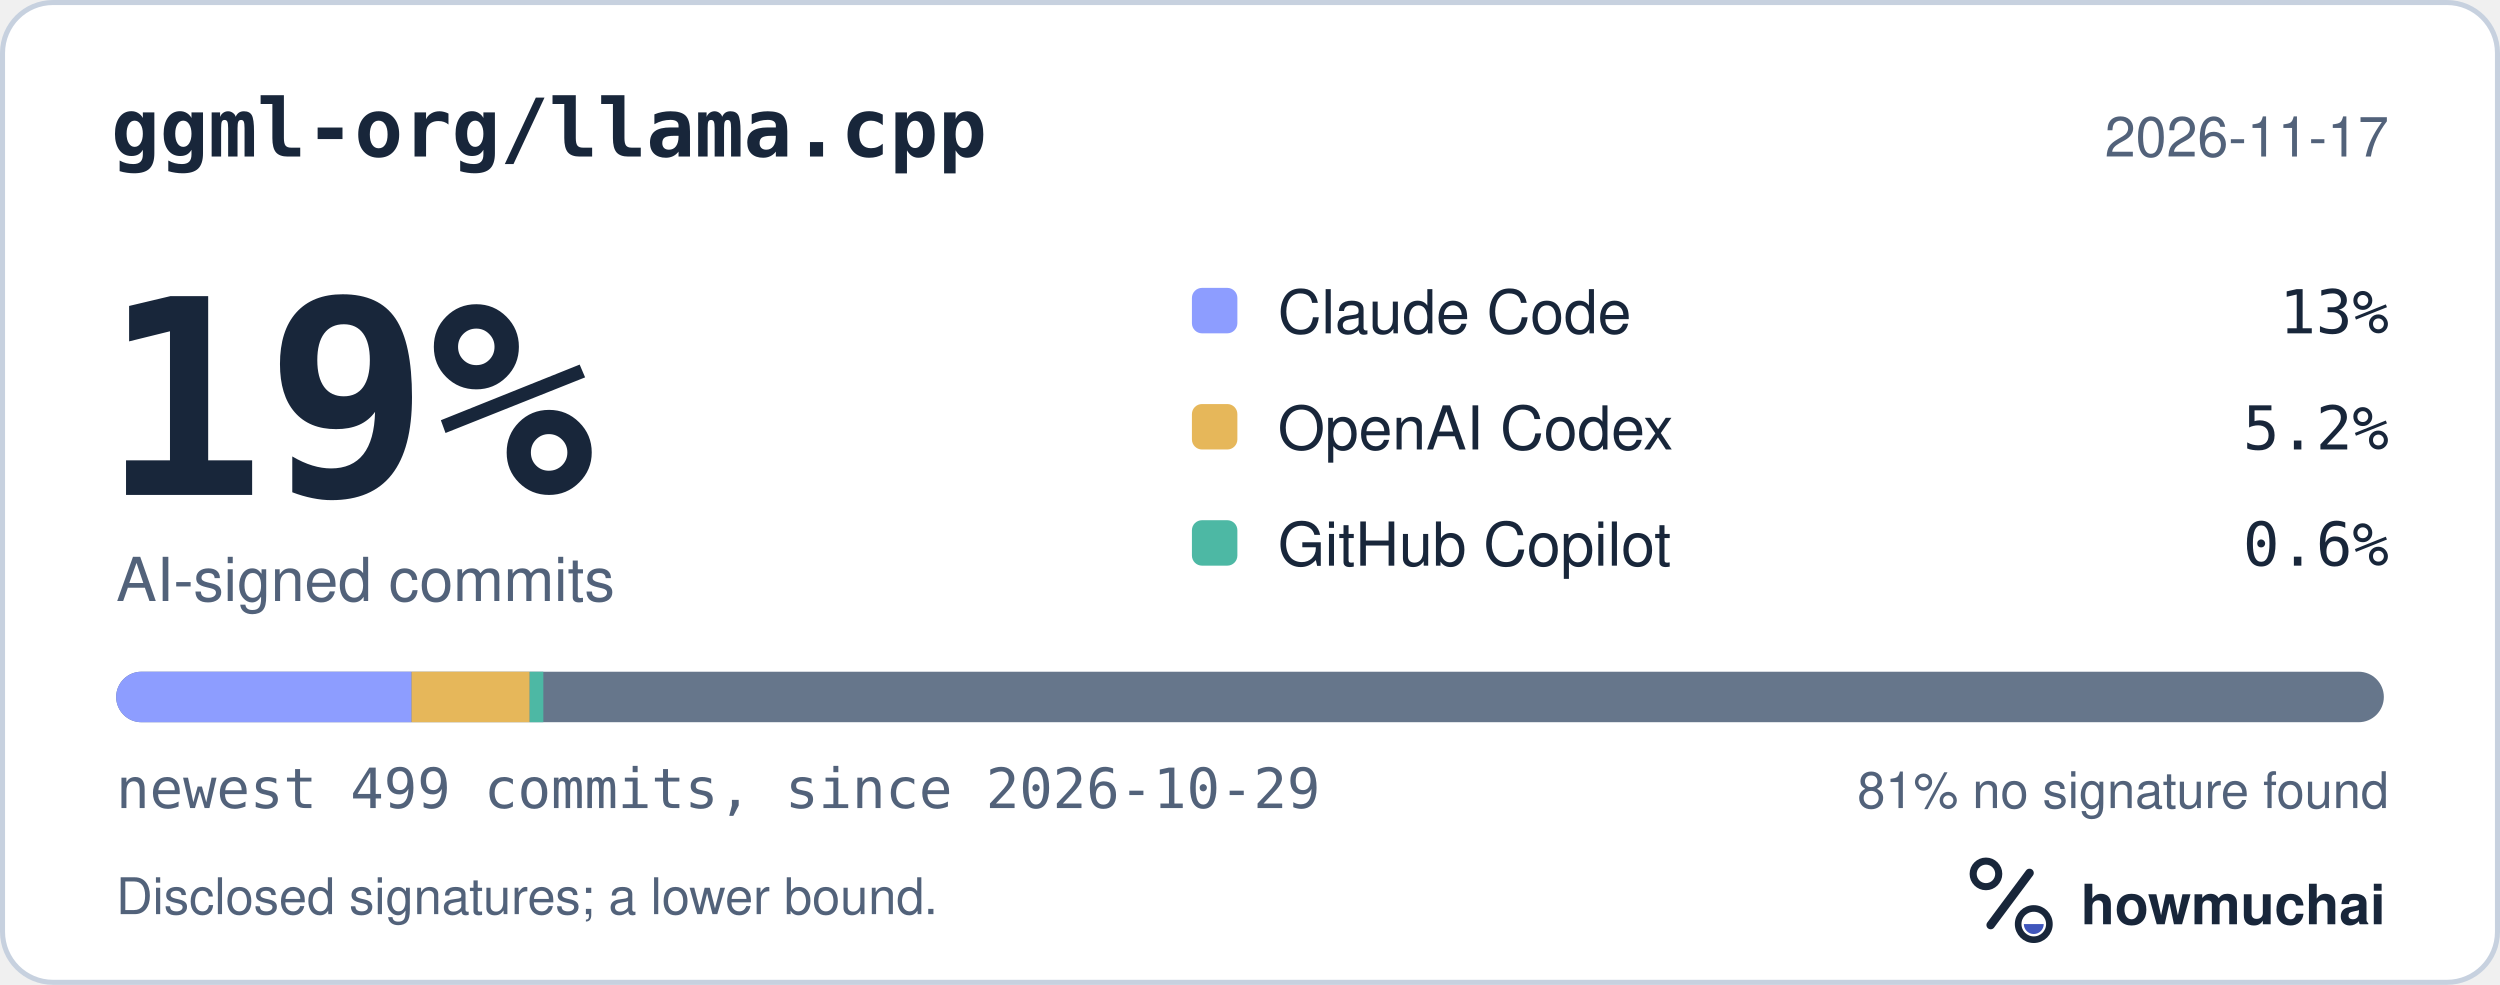
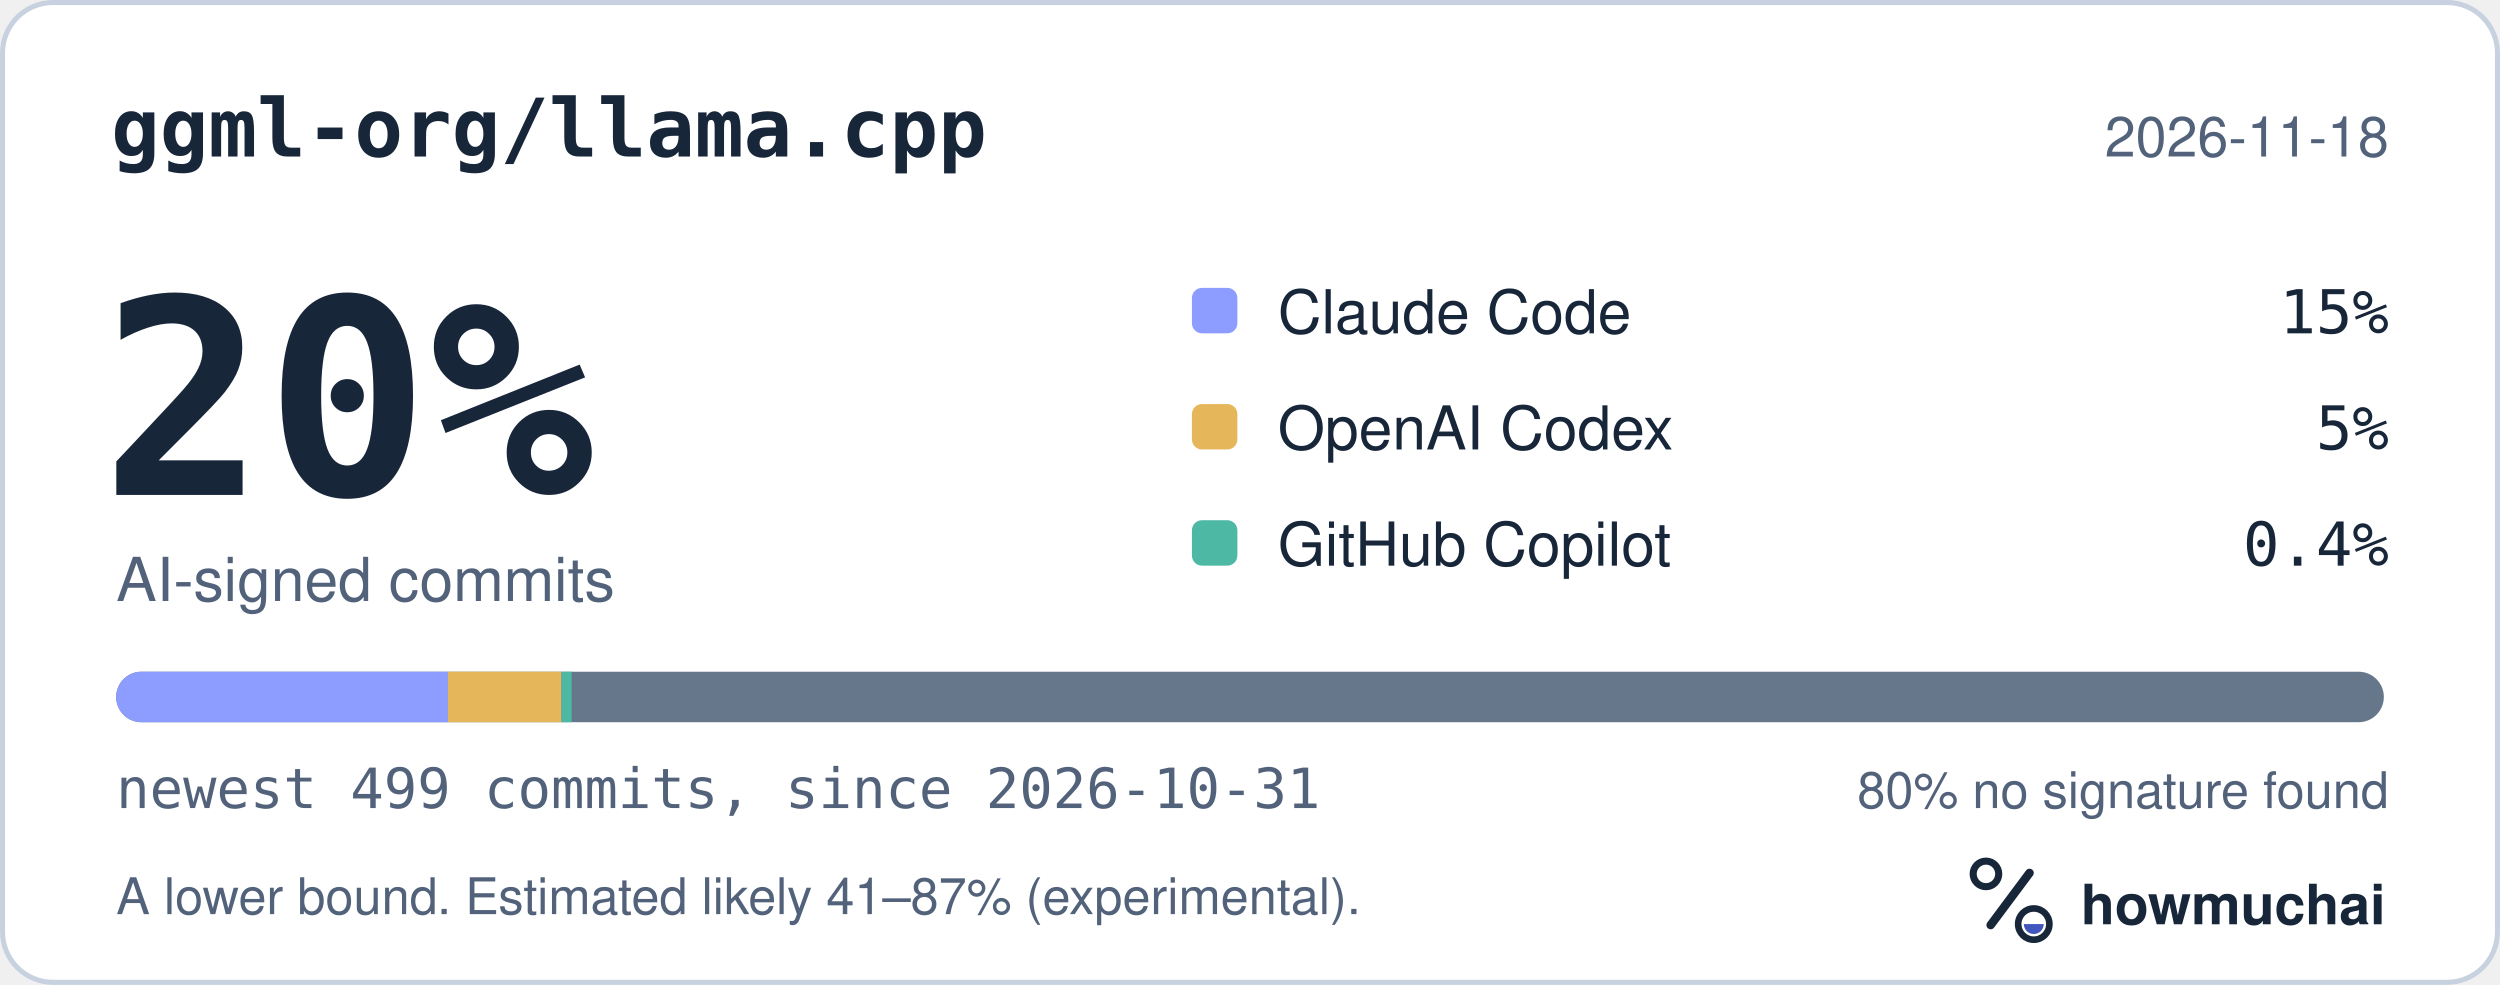
<svg xmlns="http://www.w3.org/2000/svg" width="495" height="195" viewBox="0 0 495 195" role="img" aria-labelledby="hm-t hm-d">
  <rect x="0.5" y="0.5" width="494" height="194" rx="10" fill="#FFFFFF" stroke="#C7D1DF" />
  <text x="22" y="31" fill="#18263A" font-family="ui-monospace, SF Mono, Menlo, Consolas, IBM Plex Mono, monospace" font-size="16" font-weight="600">ggml-org/llama.cpp</text>
-   <text x="473" y="31" fill="#52627A" font-family="-apple-system, BlinkMacSystemFont, Segoe UI, Helvetica, Arial, Fira Sans, sans-serif" font-size="11" text-anchor="end">2026-11-17</text>
-   <text x="20" y="98" fill="#18263A" font-family="ui-monospace, SF Mono, Menlo, Consolas, IBM Plex Mono, monospace" font-size="54" font-weight="700">19%</text>
+   <text x="473" y="31" fill="#52627A" font-family="-apple-system, BlinkMacSystemFont, Segoe UI, Helvetica, Arial, Fira Sans, sans-serif" font-size="11" text-anchor="end">2026-11-18</text>
+   <text x="20" y="98" fill="#18263A" font-family="ui-monospace, SF Mono, Menlo, Consolas, IBM Plex Mono, monospace" font-size="54" font-weight="700">20%</text>
  <text x="23" y="119" fill="#52627A" font-family="-apple-system, BlinkMacSystemFont, Segoe UI, Helvetica, Arial, Fira Sans, sans-serif" font-size="12">AI-signed commits</text>
  <rect x="236" y="57" width="9" height="9" rx="2" fill="#8D9DFF" />
  <text x="253" y="66" fill="#18263A" font-family="-apple-system, BlinkMacSystemFont, Segoe UI, Helvetica, Arial, Fira Sans, sans-serif" font-size="12">Claude Code</text>
-   <text x="473" y="66" fill="#18263A" font-family="ui-monospace, SF Mono, Menlo, Consolas, IBM Plex Mono, monospace" font-size="12" text-anchor="end">13%</text>
+   <text x="473" y="66" fill="#18263A" font-family="ui-monospace, SF Mono, Menlo, Consolas, IBM Plex Mono, monospace" font-size="12" text-anchor="end">15%</text>
  <rect x="236" y="80" width="9" height="9" rx="2" fill="#E6B75A" />
  <text x="253" y="89" fill="#18263A" font-family="-apple-system, BlinkMacSystemFont, Segoe UI, Helvetica, Arial, Fira Sans, sans-serif" font-size="12">OpenAI Codex</text>
-   <text x="473" y="89" fill="#18263A" font-family="ui-monospace, SF Mono, Menlo, Consolas, IBM Plex Mono, monospace" font-size="12" text-anchor="end">5.2%</text>
+   <text x="473" y="89" fill="#18263A" font-family="ui-monospace, SF Mono, Menlo, Consolas, IBM Plex Mono, monospace" font-size="12" text-anchor="end">5%</text>
  <rect x="236" y="103" width="9" height="9" rx="2" fill="#4DB8A4" />
  <text x="253" y="112" fill="#18263A" font-family="-apple-system, BlinkMacSystemFont, Segoe UI, Helvetica, Arial, Fira Sans, sans-serif" font-size="12">GitHub Copilot</text>
-   <text x="473" y="112" fill="#18263A" font-family="ui-monospace, SF Mono, Menlo, Consolas, IBM Plex Mono, monospace" font-size="12" text-anchor="end">0.6%</text>
+   <text x="473" y="112" fill="#18263A" font-family="ui-monospace, SF Mono, Menlo, Consolas, IBM Plex Mono, monospace" font-size="12" text-anchor="end">0.4%</text>
  <defs>
    <clipPath id="hm-bar">
      <rect x="23" y="133" width="449" height="10" rx="5" />
    </clipPath>
  </defs>
  <rect x="23" y="133" width="449" height="10" rx="5" fill="#66768B" />
  <g clip-path="url(#hm-bar)">
-     <rect x="23.00" y="133" width="58.49" height="10" fill="#8D9DFF" />
-     <rect x="81.49" y="133" width="23.39" height="10" fill="#E6B75A" />
-     <rect x="104.88" y="133" width="2.70" height="10" fill="#4DB8A4" />
+     <rect x="23.00" y="133" width="65.69" height="10" fill="#8D9DFF" />
+     <rect x="88.69" y="133" width="22.49" height="10" fill="#E6B75A" />
+     <rect x="111.18" y="133" width="2.00" height="10" fill="#4DB8A4" />
  </g>
-   <text x="23" y="160" fill="#52627A" font-family="ui-monospace, SF Mono, Menlo, Consolas, IBM Plex Mono, monospace" font-size="11">newest 499 commits, since 2026-10-29</text>
-   <text x="473" y="160" fill="#52627A" font-family="-apple-system, BlinkMacSystemFont, Segoe UI, Helvetica, Arial, Fira Sans, sans-serif" font-size="10" text-anchor="end">81% no signature found</text>
-   <text x="23" y="181" fill="#52627A" font-family="-apple-system, BlinkMacSystemFont, Segoe UI, Helvetica, Arial, Fira Sans, sans-serif" font-size="10">Disclosed signatures; a lower bound.</text>
+   <text x="23" y="160" fill="#52627A" font-family="ui-monospace, SF Mono, Menlo, Consolas, IBM Plex Mono, monospace" font-size="11">newest 499 commits, since 2026-10-31</text>
+   <text x="473" y="160" fill="#52627A" font-family="-apple-system, BlinkMacSystemFont, Segoe UI, Helvetica, Arial, Fira Sans, sans-serif" font-size="10" text-anchor="end">80% no signature found</text>
+   <text x="23" y="181" fill="#52627A" font-family="-apple-system, BlinkMacSystemFont, Segoe UI, Helvetica, Arial, Fira Sans, sans-serif" font-size="10">A lower bound. Estimated likely 41–87% (experimental).</text>
  <g transform="translate(386 166) scale(0.046875)">
    <circle cx="154" cy="150" r="54" fill="none" stroke="#18263A" stroke-width="30" />
    <path d="M174 366 338 146" fill="none" stroke="#18263A" stroke-width="36" stroke-linecap="round" />
    <circle cx="356" cy="362" r="66" fill="none" stroke="#18263A" stroke-width="28" />
    <path d="M314 362a42 42 0 0 0 84 0Z" fill="#4056BC" />
  </g>
  <text x="412" y="183" fill="#18263A" font-family="-apple-system, BlinkMacSystemFont, Segoe UI, Helvetica, Arial, Fira Sans, sans-serif" font-size="11" font-weight="650">howmuchai</text>
</svg>
